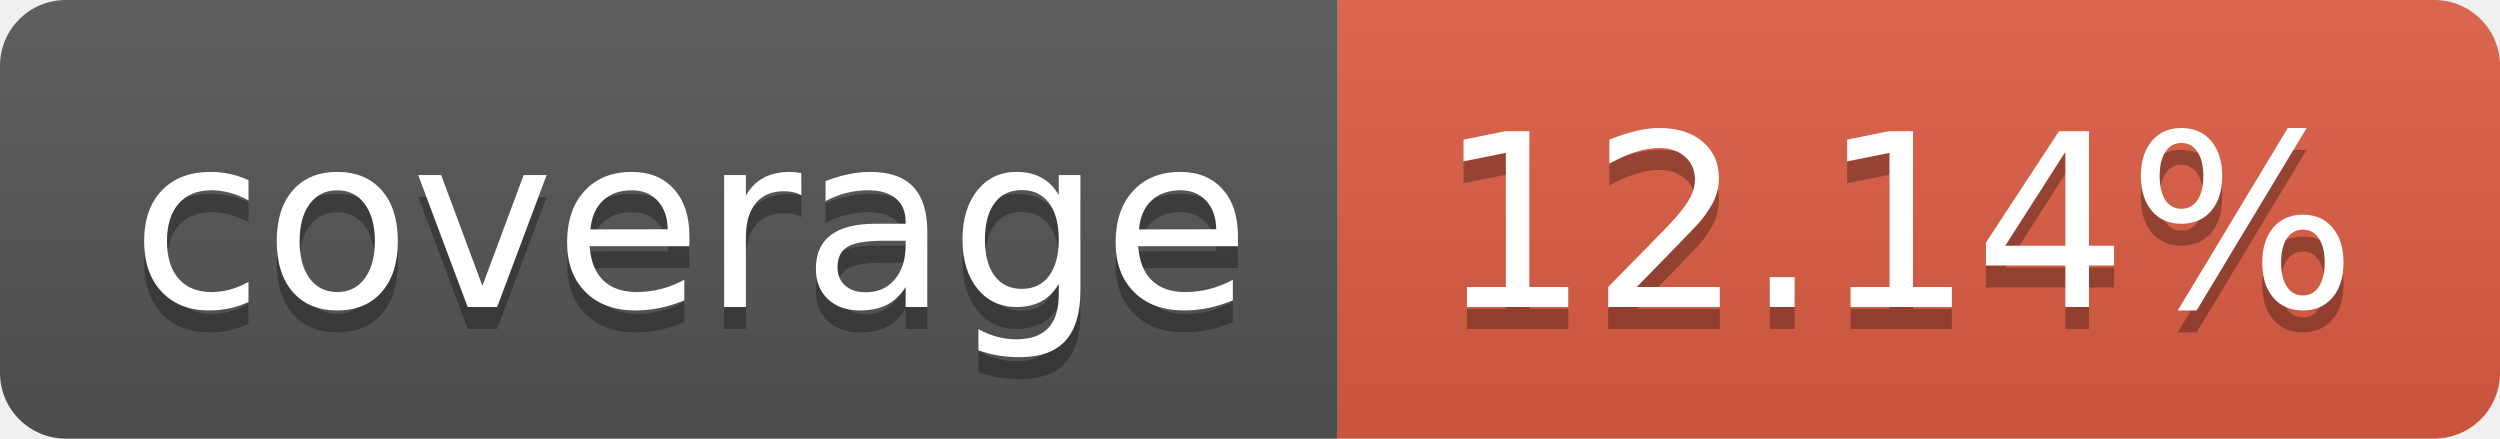
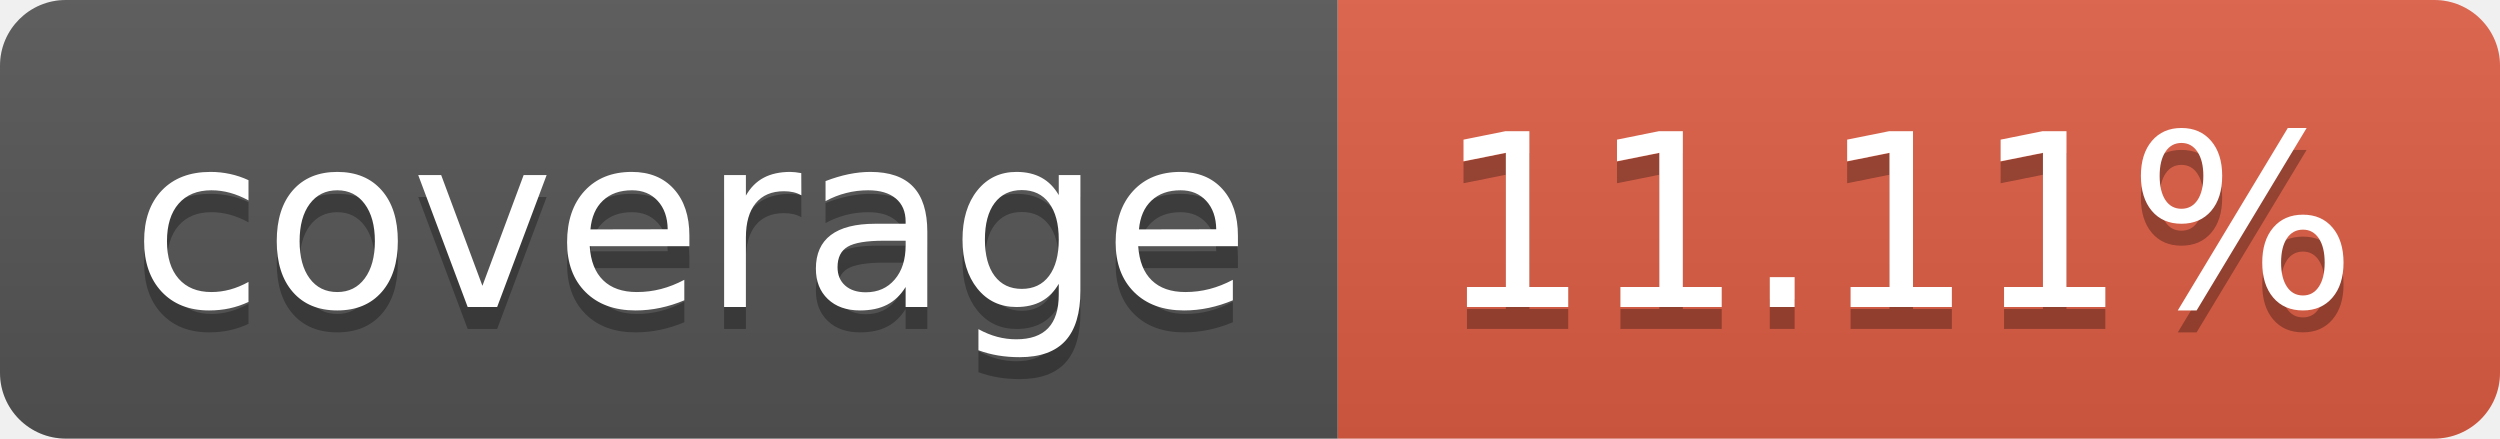
- <svg xmlns="http://www.w3.org/2000/svg" width="114" height="20" role="img" aria-label="coverage: 12.14%">
+ <svg xmlns="http://www.w3.org/2000/svg" width="114" height="20" role="img" aria-label="coverage: 11.11%">
  <linearGradient id="s" x2="0" y2="100%">
    <stop offset="0" stop-color="#bbb" stop-opacity=".1" />
    <stop offset="1" stop-opacity=".1" />
  </linearGradient>
  <clipPath id="r">
    <rect width="114" height="20" rx="3" fill="#fff" />
  </clipPath>
  <g clip-path="url(#r)">
    <rect width="61" height="20" fill="#555" />
    <rect x="61" width="53" height="20" fill="#e05d44" />
    <rect width="114" height="20" fill="url(#s)" />
  </g>
  <g fill="#fff" text-anchor="middle" font-family="Verdana,Geneva,DejaVu Sans,sans-serif" text-rendering="geometricPrecision" font-size="110">
    <text aria-hidden="true" x="315" y="150" fill="#010101" fill-opacity=".3" transform="scale(.1)" textLength="510">coverage</text>
    <text x="315" y="140" transform="scale(.1)" fill="#fff" textLength="510">coverage</text>
-     <text aria-hidden="true" x="865" y="150" fill="#010101" fill-opacity=".3" transform="scale(.1)" textLength="430">12.14%</text>
-     <text x="865" y="140" transform="scale(.1)" fill="#fff" textLength="430">12.14%</text>
+     <text aria-hidden="true" x="865" y="150" fill="#010101" fill-opacity=".3" transform="scale(.1)" textLength="430">11.11%</text>
+     <text x="865" y="140" transform="scale(.1)" fill="#fff" textLength="430">11.11%</text>
  </g>
</svg>
